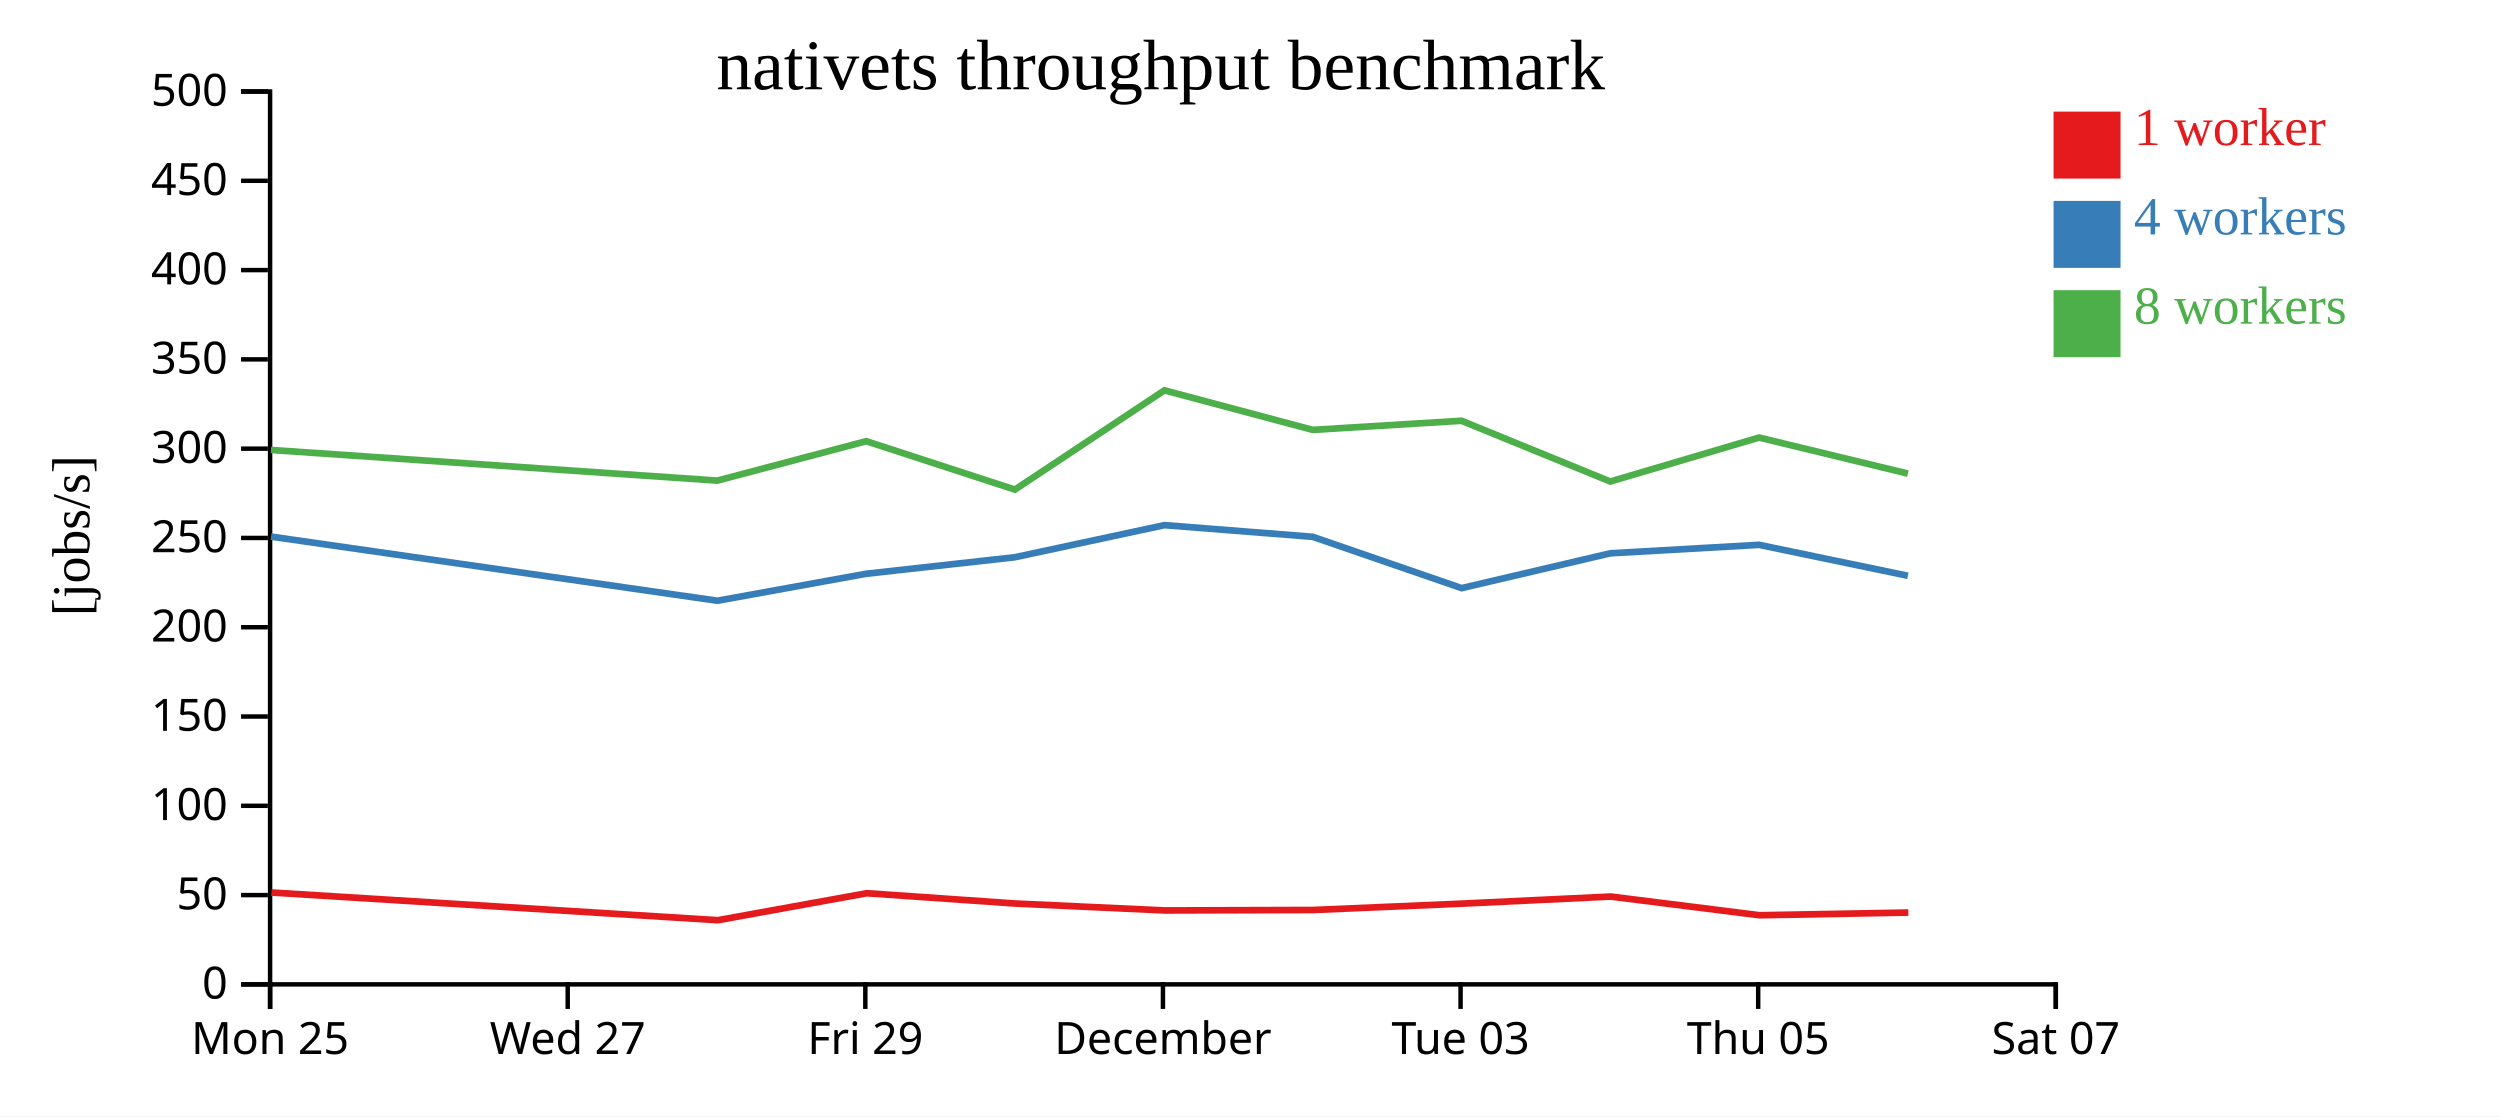
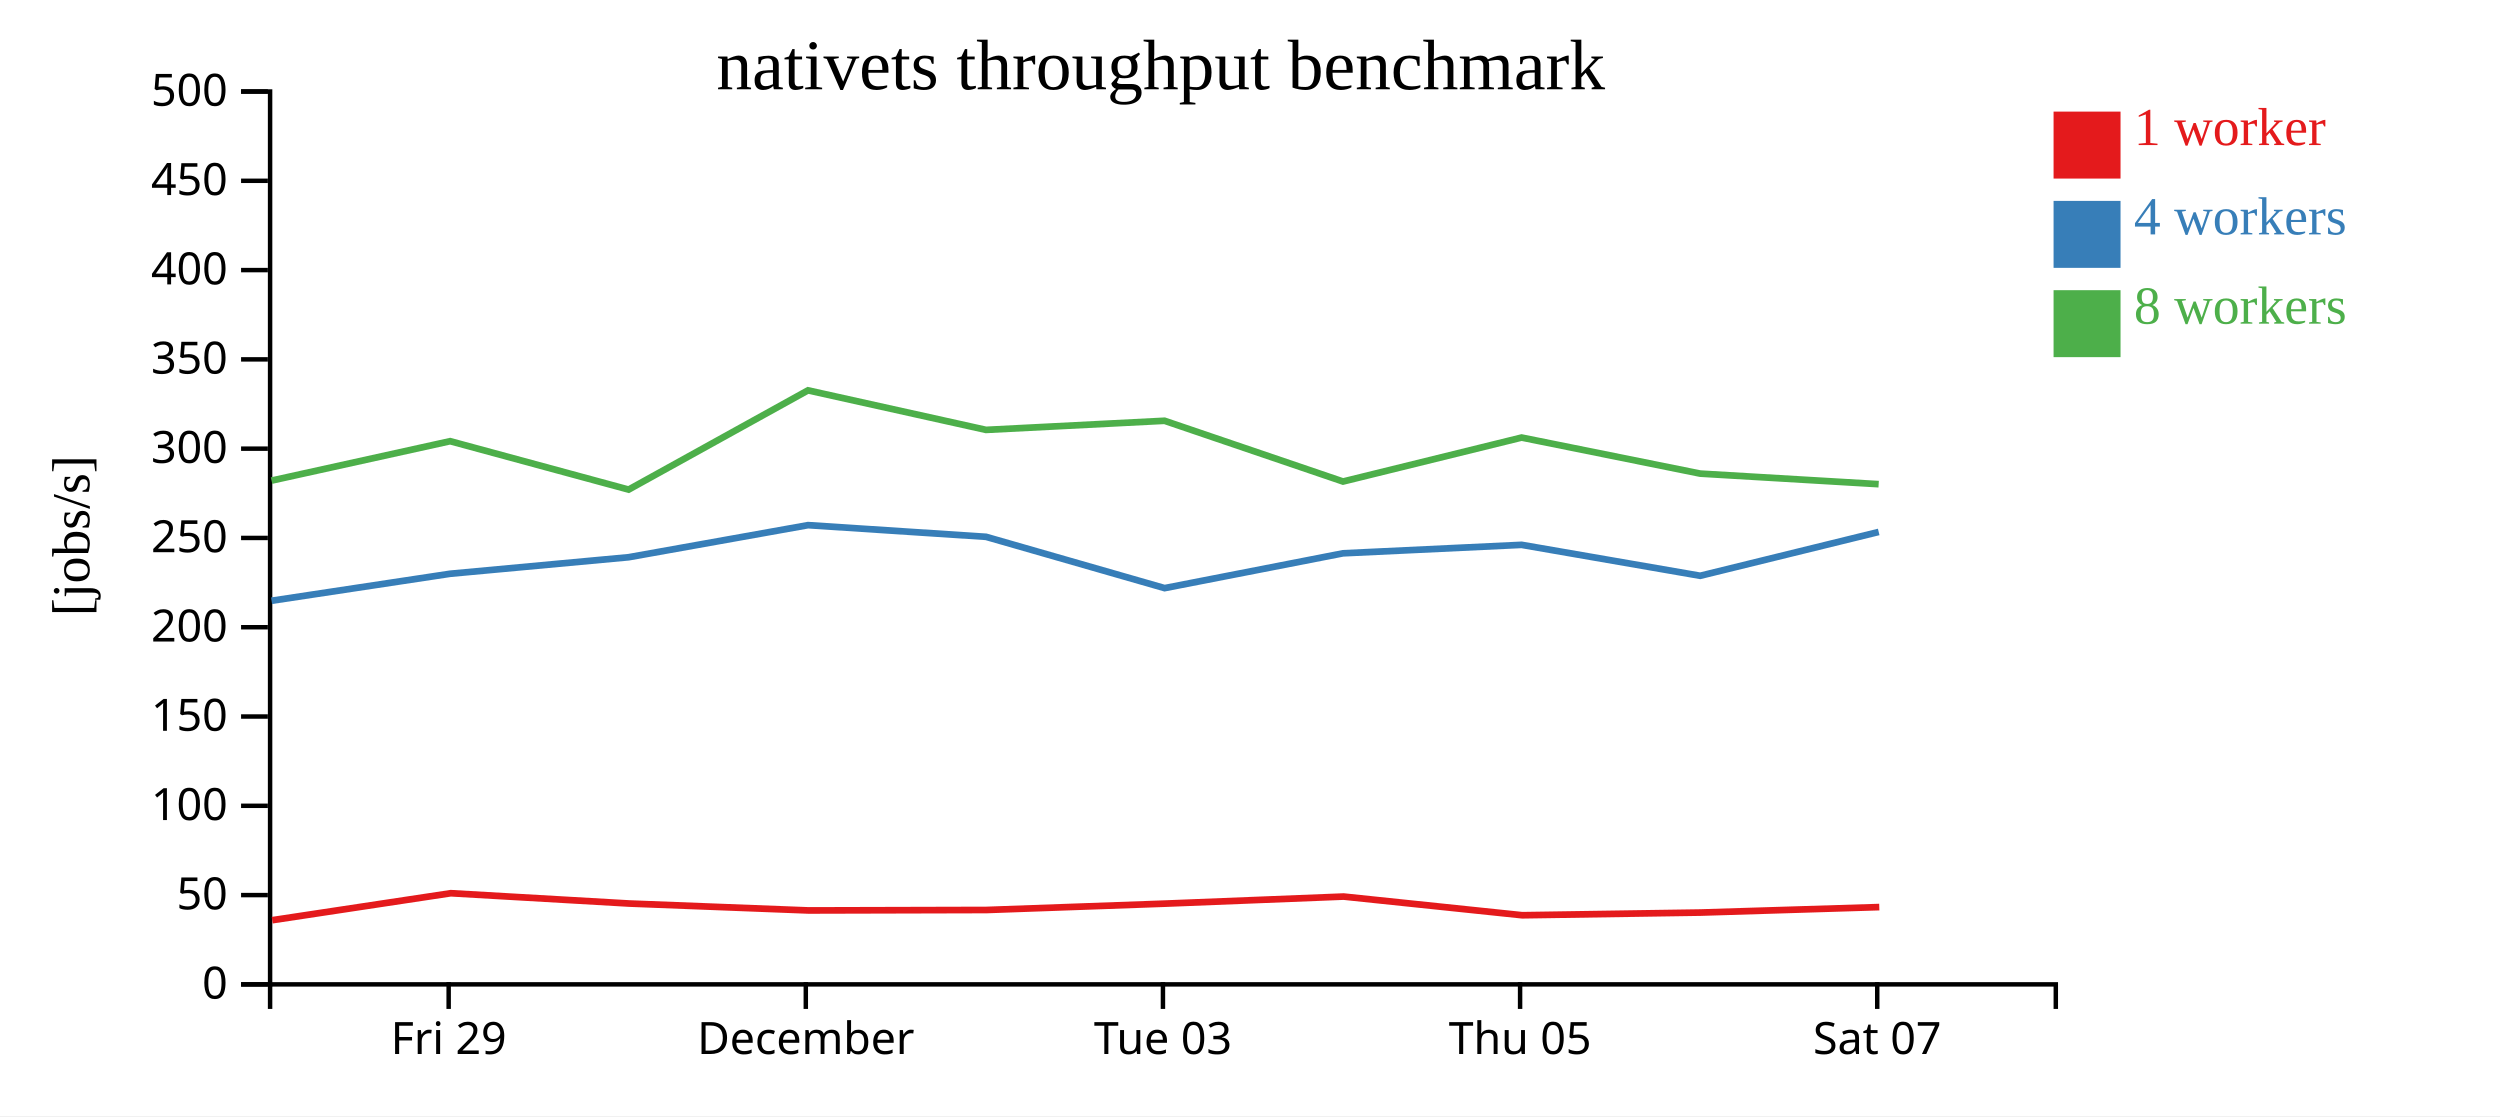
<svg xmlns="http://www.w3.org/2000/svg" width="560" height="250">
  <rect width="100%" height="100%" fill="white" />
  <g transform="translate(60,20)">
    <g transform="translate(0,200)" fill="none" font-size="10" font-family="sans-serif" text-anchor="middle">
      <path class="domain" stroke="currentColor" d="M0.5,6V0.5H400.5V6" />
-       <g class="tick" opacity="1" transform="translate(0.5,0)">
-         <line stroke="currentColor" y2="6" />
-         <text fill="currentColor" y="9" dy="0.71em">Mon 25</text>
-       </g>
-       <g class="tick" opacity="1" transform="translate(67.16667,0)">
-         <line stroke="currentColor" y2="6" />
-         <text fill="currentColor" y="9" dy="0.71em">Wed 27</text>
-       </g>
-       <g class="tick" opacity="1" transform="translate(133.8333,0)">
+       <g class="tick" opacity="1" transform="translate(40.5,0)">
        <line stroke="currentColor" y2="6" />
        <text fill="currentColor" y="9" dy="0.71em">Fri 29</text>
      </g>
-       <g class="tick" opacity="1" transform="translate(200.5,0)">
+       <g class="tick" opacity="1" transform="translate(120.5,0)">
        <line stroke="currentColor" y2="6" />
        <text fill="currentColor" y="9" dy="0.71em">December</text>
      </g>
-       <g class="tick" opacity="1" transform="translate(267.1667,0)">
+       <g class="tick" opacity="1" transform="translate(200.5,0)">
        <line stroke="currentColor" y2="6" />
        <text fill="currentColor" y="9" dy="0.71em">Tue 03</text>
      </g>
-       <g class="tick" opacity="1" transform="translate(333.8333,0)">
+       <g class="tick" opacity="1" transform="translate(280.5,0)">
        <line stroke="currentColor" y2="6" />
        <text fill="currentColor" y="9" dy="0.71em">Thu 05</text>
      </g>
-       <g class="tick" opacity="1" transform="translate(400.5,0)">
+       <g class="tick" opacity="1" transform="translate(360.5,0)">
        <line stroke="currentColor" y2="6" />
        <text fill="currentColor" y="9" dy="0.71em">Sat 07</text>
      </g>
    </g>
    <g fill="none" font-size="10" font-family="sans-serif" text-anchor="end">
      <path class="domain" stroke="currentColor" d="M-6,200.5H0.5V0.5H-6" />
      <g class="tick" opacity="1" transform="translate(0,200.5)">
        <line stroke="currentColor" x2="-6" />
        <text fill="currentColor" x="-9" dy="0.32em">0</text>
      </g>
      <g class="tick" opacity="1" transform="translate(0,180.5)">
        <line stroke="currentColor" x2="-6" />
        <text fill="currentColor" x="-9" dy="0.32em">50</text>
      </g>
      <g class="tick" opacity="1" transform="translate(0,160.5)">
        <line stroke="currentColor" x2="-6" />
        <text fill="currentColor" x="-9" dy="0.32em">100</text>
      </g>
      <g class="tick" opacity="1" transform="translate(0,140.5)">
        <line stroke="currentColor" x2="-6" />
        <text fill="currentColor" x="-9" dy="0.32em">150</text>
      </g>
      <g class="tick" opacity="1" transform="translate(0,120.5)">
        <line stroke="currentColor" x2="-6" />
        <text fill="currentColor" x="-9" dy="0.32em">200</text>
      </g>
      <g class="tick" opacity="1" transform="translate(0,100.5)">
        <line stroke="currentColor" x2="-6" />
        <text fill="currentColor" x="-9" dy="0.32em">250</text>
      </g>
      <g class="tick" opacity="1" transform="translate(0,80.5)">
        <line stroke="currentColor" x2="-6" />
        <text fill="currentColor" x="-9" dy="0.32em">300</text>
      </g>
      <g class="tick" opacity="1" transform="translate(0,60.5)">
        <line stroke="currentColor" x2="-6" />
        <text fill="currentColor" x="-9" dy="0.32em">350</text>
      </g>
      <g class="tick" opacity="1" transform="translate(0,40.5)">
        <line stroke="currentColor" x2="-6" />
        <text fill="currentColor" x="-9" dy="0.32em">400</text>
      </g>
      <g class="tick" opacity="1" transform="translate(0,20.5)">
        <line stroke="currentColor" x2="-6" />
        <text fill="currentColor" x="-9" dy="0.32em">450</text>
      </g>
      <g class="tick" opacity="1" transform="translate(0,0.5)">
        <line stroke="currentColor" x2="-6" />
        <text fill="currentColor" x="-9" dy="0.32em">500</text>
      </g>
    </g>
    <text text-anchor="middle" style="font-size: 12px" transform="rotate(-90)" y="-40" x="-100">[jobs/s]</text>
    <text text-anchor="middle" style="font-size: 16px" y="0" x="200">nativets throughput benchmark</text>
-     <path class="line" fill="none" stroke="#e41a1c" stroke-width="1.5" d="M0.808,179.922L100.814,186.125L134.147,180.081L167.461,182.391L200.95,183.941L234.176,183.836L267.484,182.414L300.81,180.831L334.158,185.016L367.467,184.412" />
-     <path class="line" fill="none" stroke="#377eb8" stroke-width="1.5" d="M0.704,100.2L100.694,114.566L134.036,108.519L167.348,104.819L200.829,97.633L234.062,100.249L267.395,111.739L300.702,103.939L334.031,102.045L367.369,108.977" />
-     <path class="line" fill="none" stroke="#4daf4a" stroke-width="1.5" d="M0.699,80.793L100.689,87.656L134.026,78.825L167.34,89.67L200.823,67.44L234.055,76.295L267.381,74.253L300.698,87.861L334.033,78.012L367.372,86.089" />
+     <path class="line" fill="none" stroke="#e41a1c" stroke-width="1.5" d="M0.977,186.125L40.976,180.081L80.953,182.391L121.14,183.941L161.011,183.836L200.981,182.414L240.972,180.831L280.989,185.016L320.961,184.412L360.959,183.187" />
+     <path class="line" fill="none" stroke="#377eb8" stroke-width="1.5" d="M0.832,114.566L40.844,108.519L80.818,104.819L120.995,97.633L160.874,100.249L200.874,111.739L240.842,103.939L280.837,102.045L320.842,108.977L360.83,99.155" />
+     <path class="line" fill="none" stroke="#4daf4a" stroke-width="1.5" d="M0.827,87.656L40.831,78.825L80.808,89.67L120.988,67.44L160.866,76.295L200.858,74.253L240.838,87.861L280.84,78.012L320.847,86.089L360.82,88.455" />
    <rect class="dot" x="400" y="5" width="15" height="15" style="fill: #e41a1c;" />
    <rect class="dot" x="400" y="25" width="15" height="15" style="fill: #377eb8;" />
    <rect class="dot" x="400" y="45" width="15" height="15" style="fill: #4daf4a;" />
    <text class="label" x="418" y="12.5" style="fill: #e41a1c; alignment-baseline: middle;" text-anchor="left">1 worker</text>
    <text class="label" x="418" y="32.5" style="fill: #377eb8; alignment-baseline: middle;" text-anchor="left">4 workers</text>
    <text class="label" x="418" y="52.5" style="fill: #4daf4a; alignment-baseline: middle;" text-anchor="left">8 workers</text>
  </g>
</svg>
